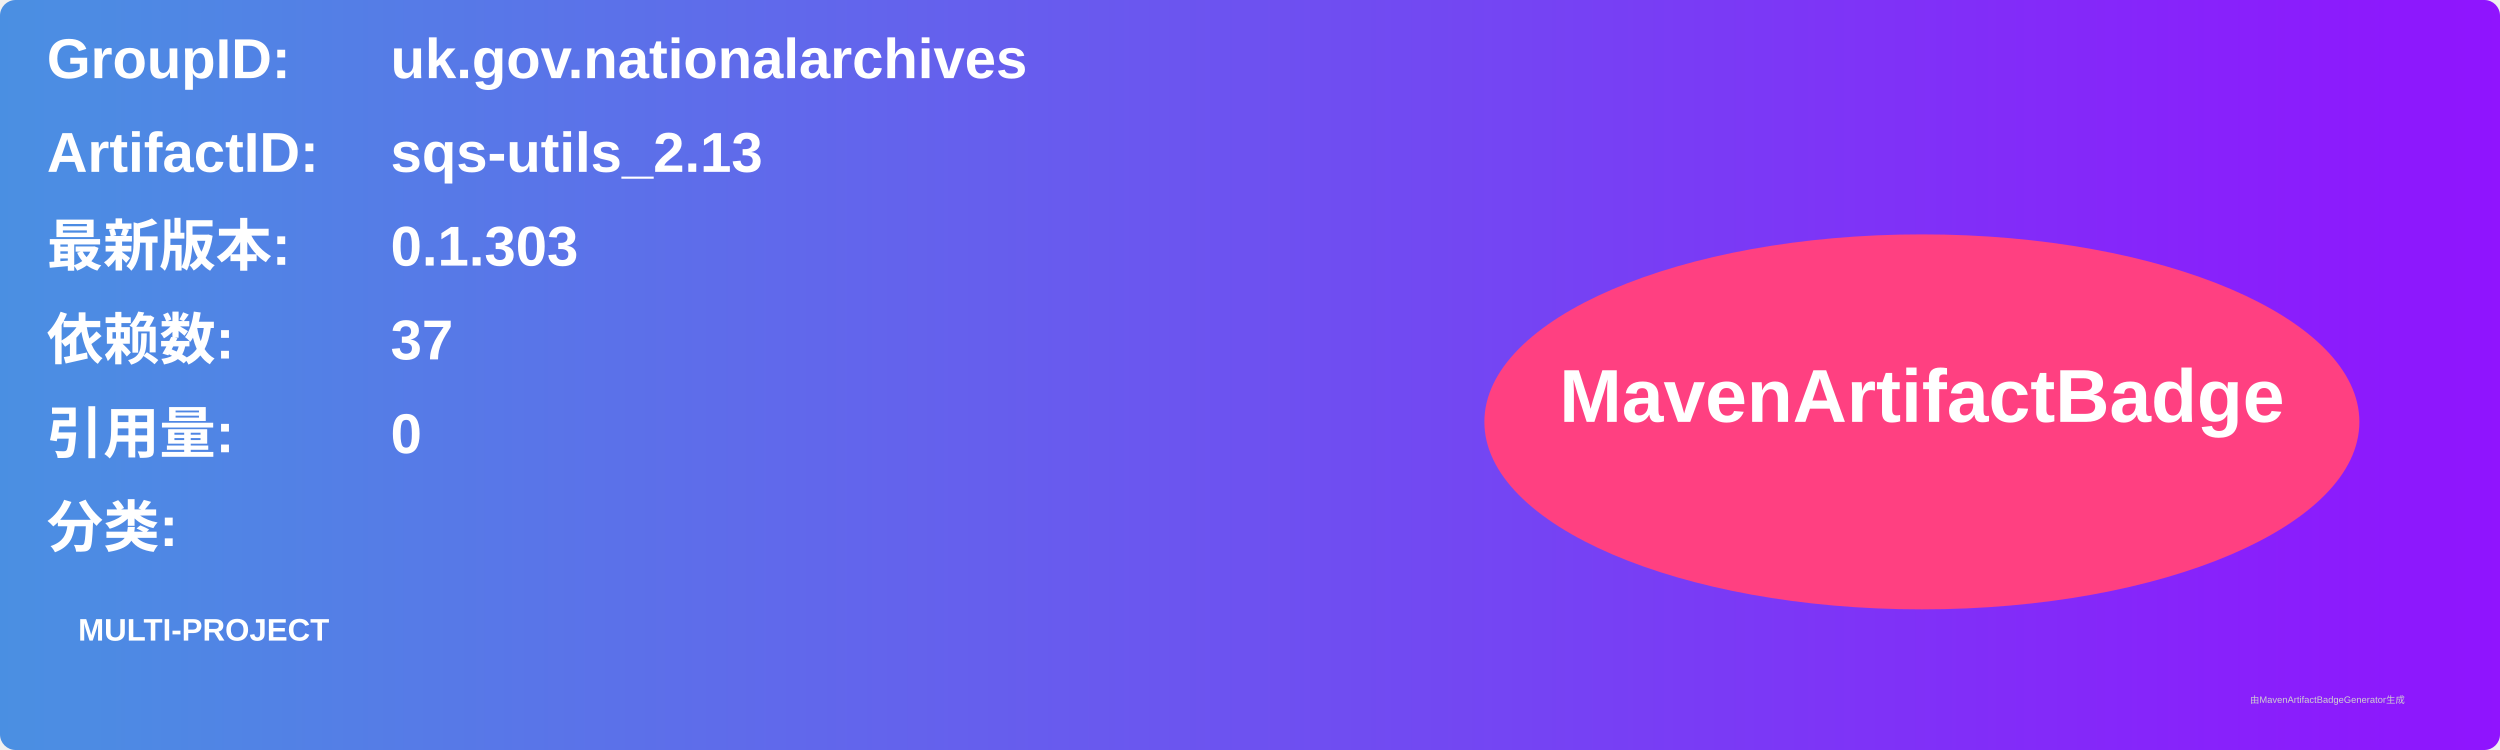
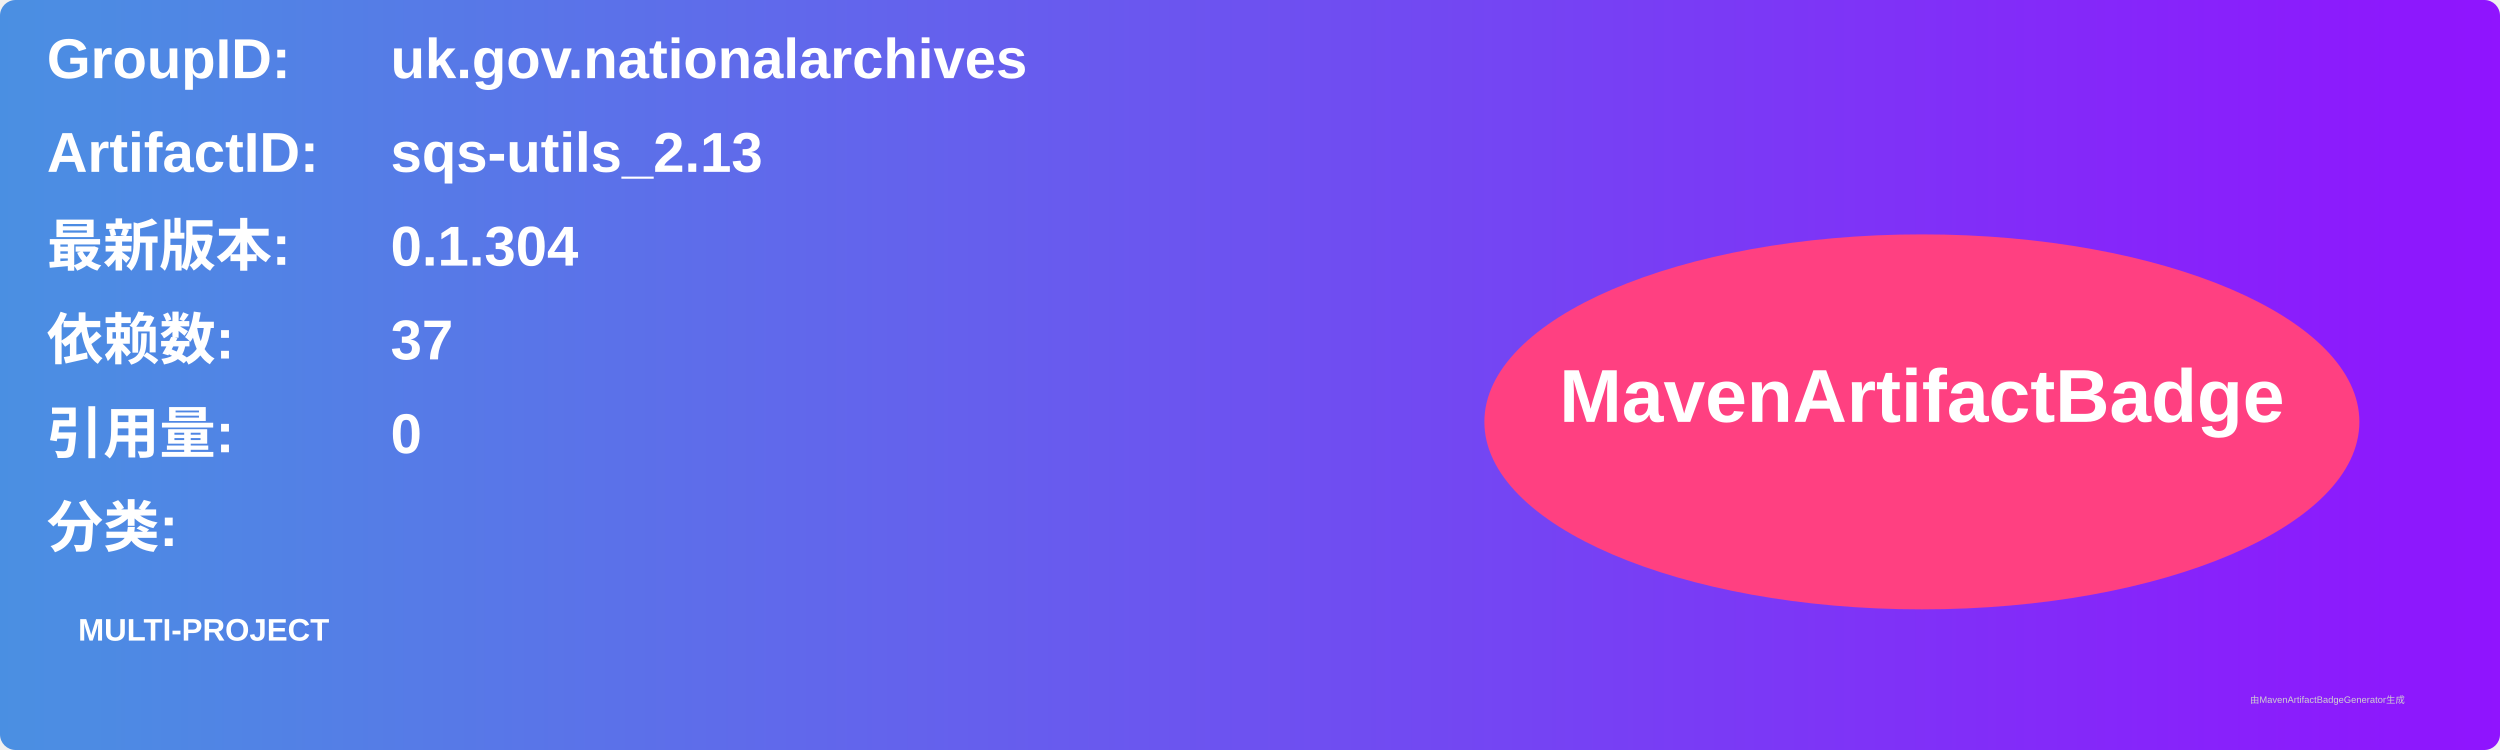
<svg xmlns="http://www.w3.org/2000/svg" width="800" height="240" viewBox="0 0 800 240">
  <linearGradient id="grad" x1="0%" y1="0%" x2="100%" y2="0%">
    <stop offset="0%" stop-color="#4a90e2" />
    <stop offset="100%" stop-color="#9013fe" />
  </linearGradient>
  <rect width="100%" height="100%" rx="5" ry="5" fill="url(#grad)" />
  <g transform="translate(15, 15)">
    <text x="0" y="10" font-family="Arial" font-size="18" fill="white" font-weight="bold" width="260">GroupID:</text>
    <text x="110" y="10" font-family="Arial" font-size="18" fill="white" font-weight="bold" width="460">uk.gov.nationalarchives</text>
    <text x="0" y="40" font-family="Arial" font-size="18" fill="white" font-weight="bold" width="260">ArtifactID:</text>
    <text x="110" y="40" font-family="Arial" font-size="18" fill="white" font-weight="bold" width="460">sqs-utils_2.13</text>
    <text x="0" y="70" font-family="Arial" font-size="18" fill="white" font-weight="bold">最新版本:</text>
    <text x="110" y="70" font-family="Arial" font-size="18" fill="white" font-weight="bold">
-       <tspan font-weight="bold">0.1.303</tspan>
+       <tspan font-weight="bold">0.1.304</tspan>
    </text>
    <text x="0" y="100" font-family="Arial" font-size="18" fill="white" font-weight="bold">依赖数: </text>
    <text x="110" y="100" font-family="Arial" font-size="18" fill="white">
      <tspan font-weight="bold">37</tspan>
    </text>
    <text x="0" y="130" font-family="Arial" font-size="18" fill="white" font-weight="bold">引用量: </text>
    <text x="110" y="130" font-family="Arial" font-size="18" fill="white">
      <tspan font-weight="bold">0</tspan>
    </text>
    <text x="0" y="160" font-family="Arial" font-size="18" fill="white" font-weight="bold">分类:</text>
    <text x="10" y="190" font-family="Arial" font-size="10" fill="white">
      <tspan font-weight="bold">MULTI-PROJECT</tspan>
    </text>
    <ellipse cx="600" cy="120" rx="140" ry="60" fill="#ff4081" />
    <text x="600" y="120" text-anchor="middle" font-family="Arial" font-size="24" fill="white" font-weight="bold">MavenArtifactBadge</text>
  </g>
  <text x="720" y="225" font-family="Arial" font-size="3" fill="#d0d0d0">由MavenArtifactBadgeGenerator生成</text>
</svg>
